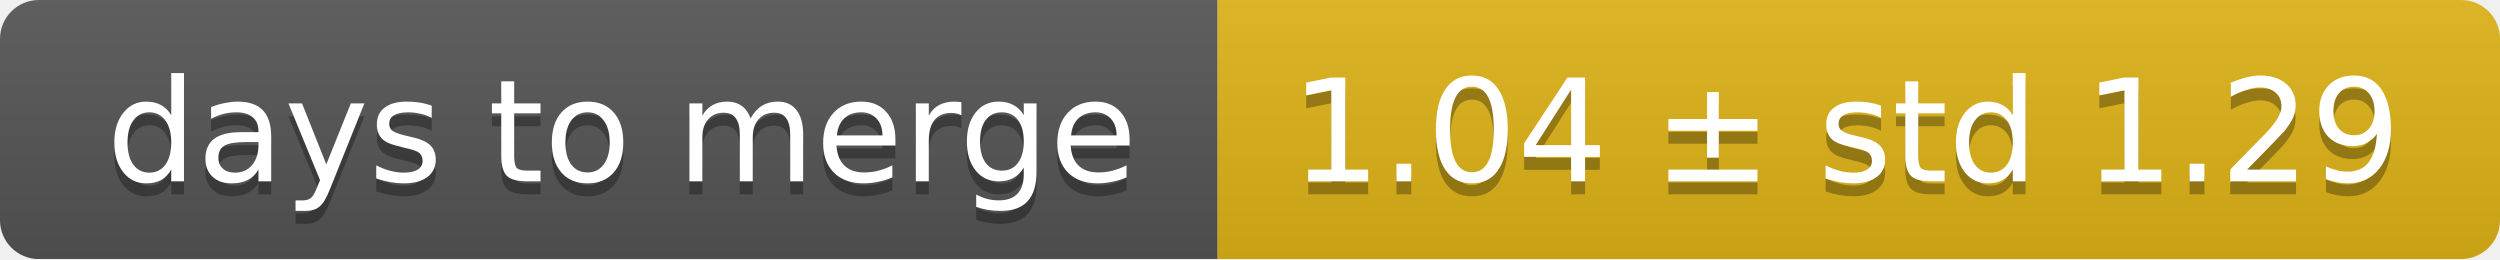
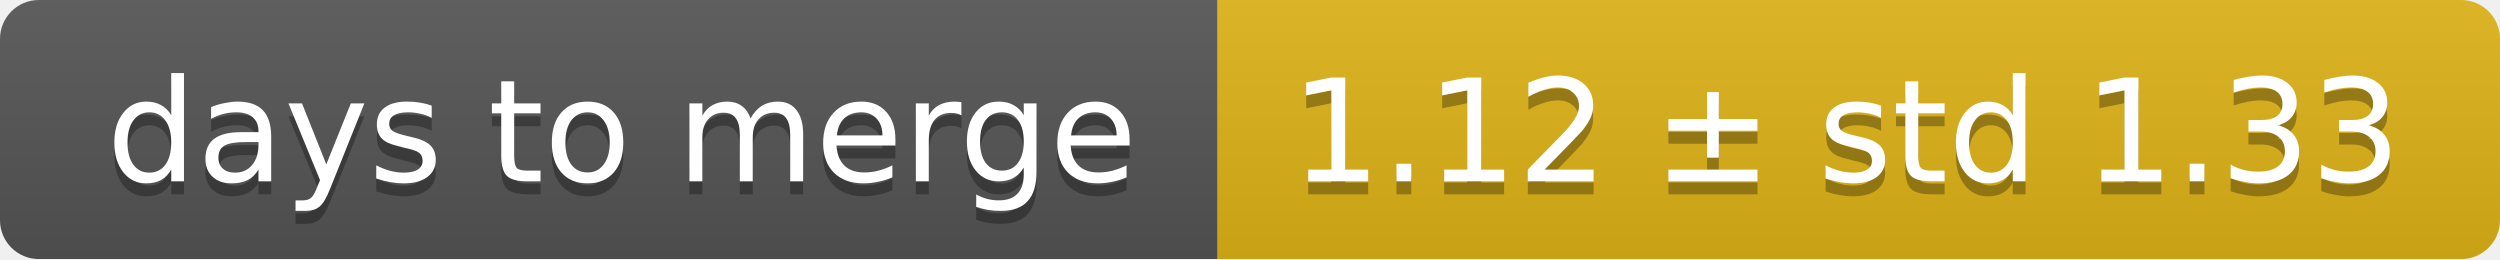
<svg xmlns="http://www.w3.org/2000/svg" width="193" height="20">
  <linearGradient id="smooth" x2="0" y2="100%">
    <stop offset="0" stop-color="#bbb" stop-opacity=".1" />
    <stop offset="1" stop-opacity=".1" />
  </linearGradient>
  <mask id="round">
    <rect width="193" height="20" rx="3" fill="#fff" />
  </mask>
  <g mask="url(#round)">
    <rect width="94" height="20" fill="#555" />
    <rect x="94" width="99" height="20" fill="#dfb317" />
    <rect width="193" height="20" fill="url(#smooth)" />
  </g>
  <g fill="#fff" text-anchor="middle" font-family="DejaVu Sans,Verdana,Geneva,sans-serif" font-size="11">
    <text x="48" y="15" fill="#010101" fill-opacity=".3">days to merge</text>
    <text x="48" y="14">days to merge</text>
-     <text x="142.5" y="15" fill="#010101" fill-opacity=".3">1.04 ± std 1.29</text>
-     <text x="142.5" y="14">1.04 ± std 1.29</text>
+     <text x="142.5" y="15" fill="#010101" fill-opacity=".3">1.12 ± std 1.33</text>
+     <text x="142.5" y="14">1.12 ± std 1.33</text>
  </g>
</svg>
